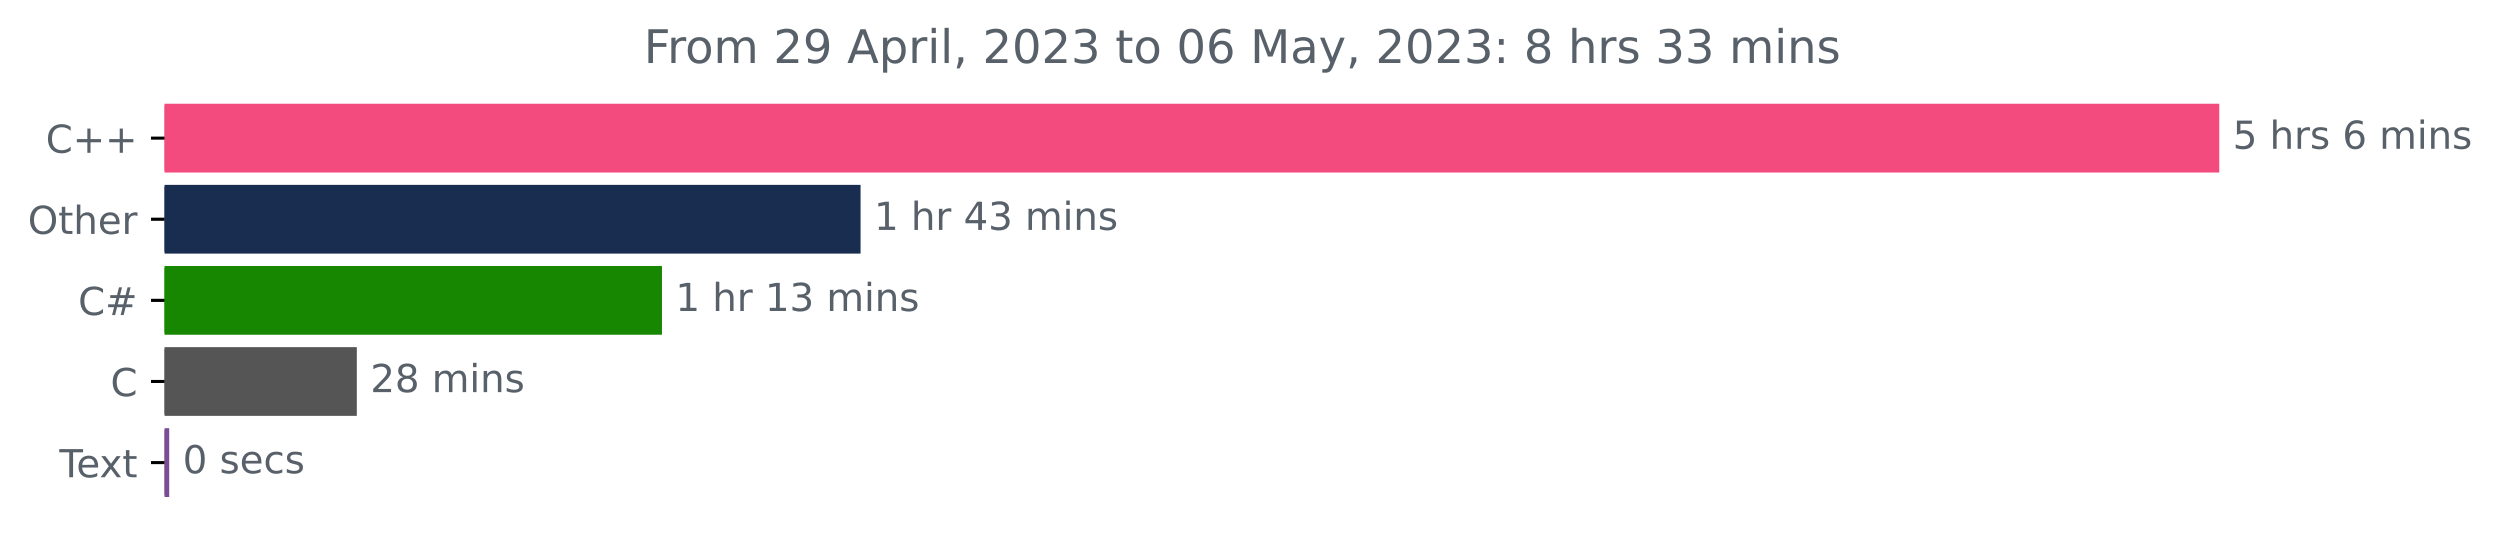
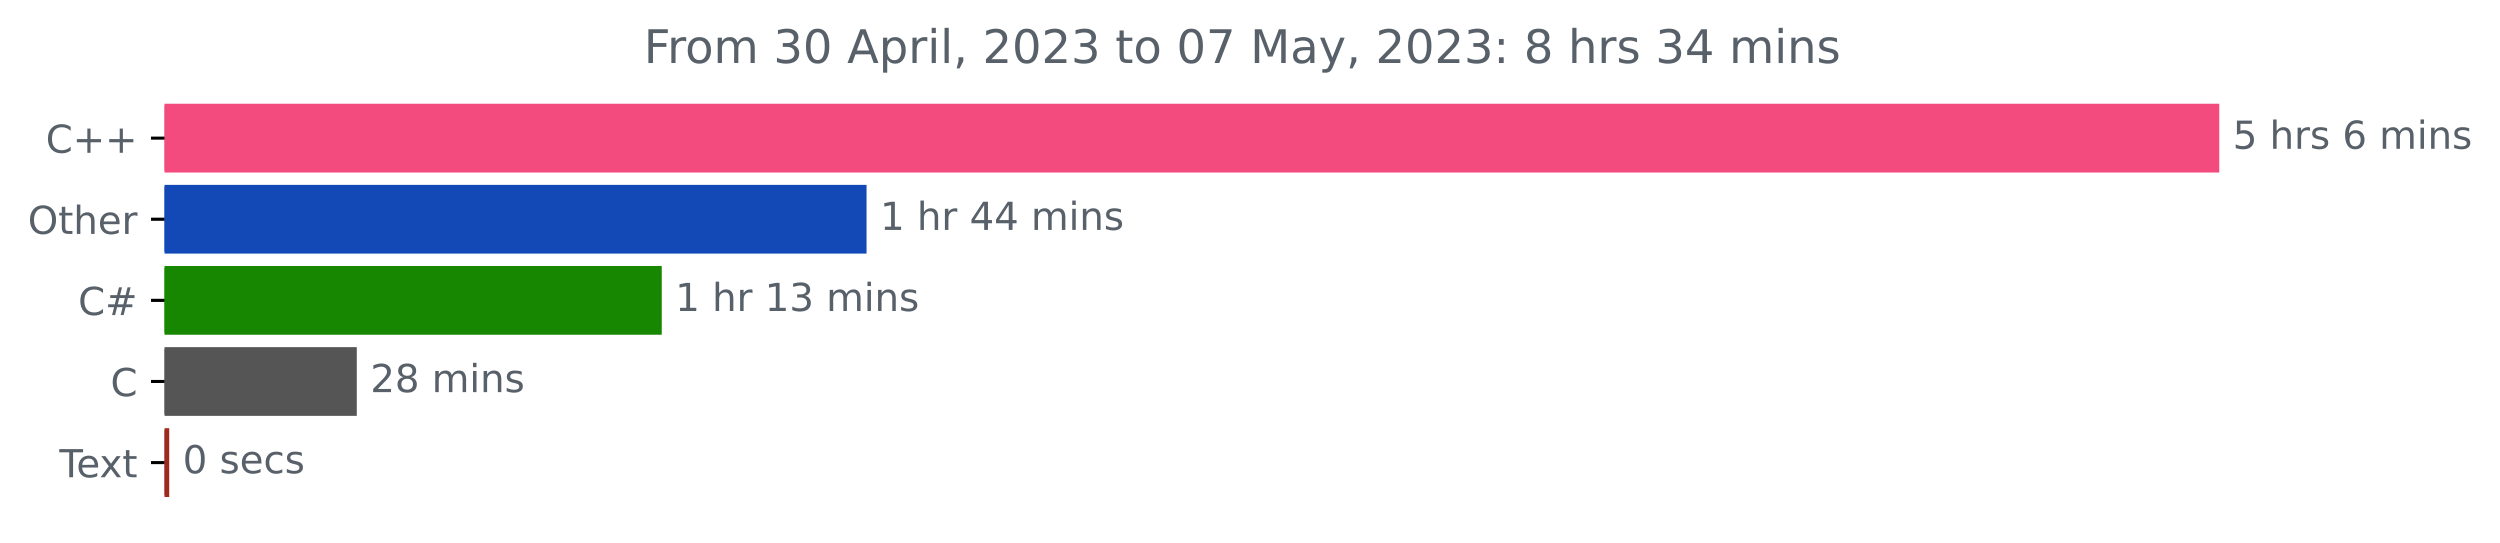
<svg xmlns="http://www.w3.org/2000/svg" xmlns:xlink="http://www.w3.org/1999/xlink" width="647.205pt" height="140.398pt" viewBox="0 0 647.205 140.398" version="1.1">
  <defs>
    <style type="text/css">*{stroke-linejoin: round; stroke-linecap: butt}</style>
  </defs>
  <g id="figure_1">
    <g id="patch_1">
      <path d="M 0 140.398  L 647.205 140.398  L 647.205 0  L 0 0  L 0 140.398  z " style="fill: none" />
    </g>
    <g id="axes_1">
      <g id="patch_2">
-         <path d="M 42.594 27.358  L 574.022 27.358  L 574.022 44.158  L 42.594 44.158  z " clip-path="url(#pccfb1bcacd)" style="fill: #f34b7d; stroke: #f34b7d; stroke-linejoin: miter" />
+         <path d="M 42.594 27.358  L 574.022 27.358  L 574.022 44.158  L 42.594 44.158  z " clip-path="url(#p58b9f38ffd)" style="fill: #f34b7d; stroke: #f34b7d; stroke-linejoin: miter" />
      </g>
      <g id="patch_3">
-         <path d="M 42.594 48.358  L 222.287 48.358  L 222.287 65.158  L 42.594 65.158  z " clip-path="url(#pccfb1bcacd)" style="fill: #192d51; stroke: #192d51; stroke-linejoin: miter" />
+         <path d="M 42.594 48.358  L 223.835 48.358  L 223.835 65.158  L 42.594 65.158  z " clip-path="url(#p58b9f38ffd)" style="fill: #1249b7; stroke: #1249b7; stroke-linejoin: miter" />
      </g>
      <g id="patch_4">
-         <path d="M 42.594 69.358  L 170.87 69.358  L 170.87 86.158  L 42.594 86.158  z " clip-path="url(#pccfb1bcacd)" style="fill: #178600; stroke: #178600; stroke-linejoin: miter" />
+         <path d="M 42.594 69.358  L 170.817 69.358  L 170.817 86.158  L 42.594 86.158  z " clip-path="url(#p58b9f38ffd)" style="fill: #178600; stroke: #178600; stroke-linejoin: miter" />
      </g>
      <g id="patch_5">
-         <path d="M 42.594 90.358  L 91.876 90.358  L 91.876 107.158  L 42.594 107.158  z " clip-path="url(#pccfb1bcacd)" style="fill: #555555; stroke: #555555; stroke-linejoin: miter" />
+         <path d="M 42.594 90.358  L 91.869 90.358  L 91.869 107.158  L 42.594 107.158  z " clip-path="url(#p58b9f38ffd)" style="fill: #555555; stroke: #555555; stroke-linejoin: miter" />
      </g>
      <g id="patch_6">
-         <path d="M 42.594 111.358  L 43.305 111.358  L 43.305 128.158  L 42.594 128.158  z " clip-path="url(#pccfb1bcacd)" style="fill: #7b4b94; stroke: #7b4b94; stroke-linejoin: miter" />
+         <path d="M 42.594 111.358  L 43.307 111.358  L 43.307 128.158  L 42.594 128.158  z " clip-path="url(#p58b9f38ffd)" style="fill: #9e2a1e; stroke: #9e2a1e; stroke-linejoin: miter" />
      </g>
      <g id="matplotlib.axis_1" />
      <g id="matplotlib.axis_2">
        <g id="ytick_1">
          <g id="line2d_1">
            <defs>
-               <path id="mea867cc99c" d="M 0 0  L -3.5 0  " style="stroke: #000000; stroke-width: 0.8" />
+               <path id="m4e8c83a159" d="M 0 0  L -3.5 0  " style="stroke: #000000; stroke-width: 0.8" />
            </defs>
            <g>
-               <use xlink:href="#mea867cc99c" x="42.594" y="35.758" style="stroke: #000000; stroke-width: 0.8" />
+               <use xlink:href="#m4e8c83a159" x="42.594" y="35.758" style="stroke: #000000; stroke-width: 0.8" />
            </g>
          </g>
          <g id="text_1">
            <g style="fill: #586069" transform="translate(11.85156 39.55734)scale(0.1 -0.1)">
              <defs>
                <path id="DejaVuSans-43" d="M 4122 4306  L 4122 3641  Q 3803 3938 3442 4084  Q 3081 4231 2675 4231  Q 1875 4231 1450 3742  Q 1025 3253 1025 2328  Q 1025 1406 1450 917  Q 1875 428 2675 428  Q 3081 428 3442 575  Q 3803 722 4122 1019  L 4122 359  Q 3791 134 3420 21  Q 3050 -91 2638 -91  Q 1578 -91 968 557  Q 359 1206 359 2328  Q 359 3453 968 4101  Q 1578 4750 2638 4750  Q 3056 4750 3426 4639  Q 3797 4528 4122 4306  z " transform="scale(0.015625)" />
                <path id="DejaVuSans-2b" d="M 2944 4013  L 2944 2272  L 4684 2272  L 4684 1741  L 2944 1741  L 2944 0  L 2419 0  L 2419 1741  L 678 1741  L 678 2272  L 2419 2272  L 2419 4013  L 2944 4013  z " transform="scale(0.015625)" />
              </defs>
              <use xlink:href="#DejaVuSans-43" />
              <use xlink:href="#DejaVuSans-2b" x="69.824" />
              <use xlink:href="#DejaVuSans-2b" x="153.613" />
            </g>
          </g>
        </g>
        <g id="ytick_2">
          <g id="line2d_2">
            <g>
-               <use xlink:href="#mea867cc99c" x="42.594" y="56.758" style="stroke: #000000; stroke-width: 0.8" />
+               <use xlink:href="#m4e8c83a159" x="42.594" y="56.758" style="stroke: #000000; stroke-width: 0.8" />
            </g>
          </g>
          <g id="text_2">
            <g style="fill: #586069" transform="translate(7.2 60.55734)scale(0.1 -0.1)">
              <defs>
                <path id="DejaVuSans-4f" d="M 2522 4238  Q 1834 4238 1429 3725  Q 1025 3213 1025 2328  Q 1025 1447 1429 934  Q 1834 422 2522 422  Q 3209 422 3611 934  Q 4013 1447 4013 2328  Q 4013 3213 3611 3725  Q 3209 4238 2522 4238  z M 2522 4750  Q 3503 4750 4090 4092  Q 4678 3434 4678 2328  Q 4678 1225 4090 567  Q 3503 -91 2522 -91  Q 1538 -91 948 565  Q 359 1222 359 2328  Q 359 3434 948 4092  Q 1538 4750 2522 4750  z " transform="scale(0.015625)" />
                <path id="DejaVuSans-74" d="M 1172 4494  L 1172 3500  L 2356 3500  L 2356 3053  L 1172 3053  L 1172 1153  Q 1172 725 1289 603  Q 1406 481 1766 481  L 2356 481  L 2356 0  L 1766 0  Q 1100 0 847 248  Q 594 497 594 1153  L 594 3053  L 172 3053  L 172 3500  L 594 3500  L 594 4494  L 1172 4494  z " transform="scale(0.015625)" />
                <path id="DejaVuSans-68" d="M 3513 2113  L 3513 0  L 2938 0  L 2938 2094  Q 2938 2591 2744 2837  Q 2550 3084 2163 3084  Q 1697 3084 1428 2787  Q 1159 2491 1159 1978  L 1159 0  L 581 0  L 581 4863  L 1159 4863  L 1159 2956  Q 1366 3272 1645 3428  Q 1925 3584 2291 3584  Q 2894 3584 3203 3211  Q 3513 2838 3513 2113  z " transform="scale(0.015625)" />
                <path id="DejaVuSans-65" d="M 3597 1894  L 3597 1613  L 953 1613  Q 991 1019 1311 708  Q 1631 397 2203 397  Q 2534 397 2845 478  Q 3156 559 3463 722  L 3463 178  Q 3153 47 2828 -22  Q 2503 -91 2169 -91  Q 1331 -91 842 396  Q 353 884 353 1716  Q 353 2575 817 3079  Q 1281 3584 2069 3584  Q 2775 3584 3186 3129  Q 3597 2675 3597 1894  z M 3022 2063  Q 3016 2534 2758 2815  Q 2500 3097 2075 3097  Q 1594 3097 1305 2825  Q 1016 2553 972 2059  L 3022 2063  z " transform="scale(0.015625)" />
                <path id="DejaVuSans-72" d="M 2631 2963  Q 2534 3019 2420 3045  Q 2306 3072 2169 3072  Q 1681 3072 1420 2755  Q 1159 2438 1159 1844  L 1159 0  L 581 0  L 581 3500  L 1159 3500  L 1159 2956  Q 1341 3275 1631 3429  Q 1922 3584 2338 3584  Q 2397 3584 2469 3576  Q 2541 3569 2628 3553  L 2631 2963  z " transform="scale(0.015625)" />
              </defs>
              <use xlink:href="#DejaVuSans-4f" />
              <use xlink:href="#DejaVuSans-74" x="78.711" />
              <use xlink:href="#DejaVuSans-68" x="117.92" />
              <use xlink:href="#DejaVuSans-65" x="181.299" />
              <use xlink:href="#DejaVuSans-72" x="242.822" />
            </g>
          </g>
        </g>
        <g id="ytick_3">
          <g id="line2d_3">
            <g>
-               <use xlink:href="#mea867cc99c" x="42.594" y="77.758" style="stroke: #000000; stroke-width: 0.8" />
+               <use xlink:href="#m4e8c83a159" x="42.594" y="77.758" style="stroke: #000000; stroke-width: 0.8" />
            </g>
          </g>
          <g id="text_3">
            <g style="fill: #586069" transform="translate(20.23125 81.55734)scale(0.1 -0.1)">
              <defs>
                <path id="DejaVuSans-23" d="M 3272 2816  L 2363 2816  L 2100 1772  L 3016 1772  L 3272 2816  z M 2803 4594  L 2478 3297  L 3391 3297  L 3719 4594  L 4219 4594  L 3897 3297  L 4872 3297  L 4872 2816  L 3775 2816  L 3519 1772  L 4513 1772  L 4513 1294  L 3397 1294  L 3072 0  L 2572 0  L 2894 1294  L 1978 1294  L 1656 0  L 1153 0  L 1478 1294  L 494 1294  L 494 1772  L 1594 1772  L 1856 2816  L 850 2816  L 850 3297  L 1978 3297  L 2297 4594  L 2803 4594  z " transform="scale(0.015625)" />
              </defs>
              <use xlink:href="#DejaVuSans-43" />
              <use xlink:href="#DejaVuSans-23" x="69.824" />
            </g>
          </g>
        </g>
        <g id="ytick_4">
          <g id="line2d_4">
            <g>
-               <use xlink:href="#mea867cc99c" x="42.594" y="98.758" style="stroke: #000000; stroke-width: 0.8" />
+               <use xlink:href="#m4e8c83a159" x="42.594" y="98.758" style="stroke: #000000; stroke-width: 0.8" />
            </g>
          </g>
          <g id="text_4">
            <g style="fill: #586069" transform="translate(28.61094 102.5573)scale(0.1 -0.1)">
              <use xlink:href="#DejaVuSans-43" />
            </g>
          </g>
        </g>
        <g id="ytick_5">
          <g id="line2d_5">
            <g>
-               <use xlink:href="#mea867cc99c" x="42.594" y="119.758" style="stroke: #000000; stroke-width: 0.8" />
+               <use xlink:href="#m4e8c83a159" x="42.594" y="119.758" style="stroke: #000000; stroke-width: 0.8" />
            </g>
          </g>
          <g id="text_5">
            <g style="fill: #586069" transform="translate(15.36875 123.5573)scale(0.1 -0.1)">
              <defs>
                <path id="DejaVuSans-54" d="M -19 4666  L 3928 4666  L 3928 4134  L 2272 4134  L 2272 0  L 1638 0  L 1638 4134  L -19 4134  L -19 4666  z " transform="scale(0.015625)" />
                <path id="DejaVuSans-78" d="M 3513 3500  L 2247 1797  L 3578 0  L 2900 0  L 1881 1375  L 863 0  L 184 0  L 1544 1831  L 300 3500  L 978 3500  L 1906 2253  L 2834 3500  L 3513 3500  z " transform="scale(0.015625)" />
              </defs>
              <use xlink:href="#DejaVuSans-54" />
              <use xlink:href="#DejaVuSans-65" x="44.084" />
              <use xlink:href="#DejaVuSans-78" x="103.857" />
              <use xlink:href="#DejaVuSans-74" x="163.037" />
            </g>
          </g>
        </g>
      </g>
      <g id="text_6">
        <g style="fill: #586069" transform="translate(578.0223 38.5175)scale(0.1 -0.1)">
          <defs>
            <path id="DejaVuSans-35" d="M 691 4666  L 3169 4666  L 3169 4134  L 1269 4134  L 1269 2991  Q 1406 3038 1543 3061  Q 1681 3084 1819 3084  Q 2600 3084 3056 2656  Q 3513 2228 3513 1497  Q 3513 744 3044 326  Q 2575 -91 1722 -91  Q 1428 -91 1123 -41  Q 819 9 494 109  L 494 744  Q 775 591 1075 516  Q 1375 441 1709 441  Q 2250 441 2565 725  Q 2881 1009 2881 1497  Q 2881 1984 2565 2268  Q 2250 2553 1709 2553  Q 1456 2553 1204 2497  Q 953 2441 691 2322  L 691 4666  z " transform="scale(0.015625)" />
            <path id="DejaVuSans-20" transform="scale(0.015625)" />
            <path id="DejaVuSans-73" d="M 2834 3397  L 2834 2853  Q 2591 2978 2328 3040  Q 2066 3103 1784 3103  Q 1356 3103 1142 2972  Q 928 2841 928 2578  Q 928 2378 1081 2264  Q 1234 2150 1697 2047  L 1894 2003  Q 2506 1872 2764 1633  Q 3022 1394 3022 966  Q 3022 478 2636 193  Q 2250 -91 1575 -91  Q 1294 -91 989 -36  Q 684 19 347 128  L 347 722  Q 666 556 975 473  Q 1284 391 1588 391  Q 1994 391 2212 530  Q 2431 669 2431 922  Q 2431 1156 2273 1281  Q 2116 1406 1581 1522  L 1381 1569  Q 847 1681 609 1914  Q 372 2147 372 2553  Q 372 3047 722 3315  Q 1072 3584 1716 3584  Q 2034 3584 2315 3537  Q 2597 3491 2834 3397  z " transform="scale(0.015625)" />
            <path id="DejaVuSans-36" d="M 2113 2584  Q 1688 2584 1439 2293  Q 1191 2003 1191 1497  Q 1191 994 1439 701  Q 1688 409 2113 409  Q 2538 409 2786 701  Q 3034 994 3034 1497  Q 3034 2003 2786 2293  Q 2538 2584 2113 2584  z M 3366 4563  L 3366 3988  Q 3128 4100 2886 4159  Q 2644 4219 2406 4219  Q 1781 4219 1451 3797  Q 1122 3375 1075 2522  Q 1259 2794 1537 2939  Q 1816 3084 2150 3084  Q 2853 3084 3261 2657  Q 3669 2231 3669 1497  Q 3669 778 3244 343  Q 2819 -91 2113 -91  Q 1303 -91 875 529  Q 447 1150 447 2328  Q 447 3434 972 4092  Q 1497 4750 2381 4750  Q 2619 4750 2861 4703  Q 3103 4656 3366 4563  z " transform="scale(0.015625)" />
            <path id="DejaVuSans-6d" d="M 3328 2828  Q 3544 3216 3844 3400  Q 4144 3584 4550 3584  Q 5097 3584 5394 3201  Q 5691 2819 5691 2113  L 5691 0  L 5113 0  L 5113 2094  Q 5113 2597 4934 2840  Q 4756 3084 4391 3084  Q 3944 3084 3684 2787  Q 3425 2491 3425 1978  L 3425 0  L 2847 0  L 2847 2094  Q 2847 2600 2669 2842  Q 2491 3084 2119 3084  Q 1678 3084 1418 2786  Q 1159 2488 1159 1978  L 1159 0  L 581 0  L 581 3500  L 1159 3500  L 1159 2956  Q 1356 3278 1631 3431  Q 1906 3584 2284 3584  Q 2666 3584 2933 3390  Q 3200 3197 3328 2828  z " transform="scale(0.015625)" />
            <path id="DejaVuSans-69" d="M 603 3500  L 1178 3500  L 1178 0  L 603 0  L 603 3500  z M 603 4863  L 1178 4863  L 1178 4134  L 603 4134  L 603 4863  z " transform="scale(0.015625)" />
            <path id="DejaVuSans-6e" d="M 3513 2113  L 3513 0  L 2938 0  L 2938 2094  Q 2938 2591 2744 2837  Q 2550 3084 2163 3084  Q 1697 3084 1428 2787  Q 1159 2491 1159 1978  L 1159 0  L 581 0  L 581 3500  L 1159 3500  L 1159 2956  Q 1366 3272 1645 3428  Q 1925 3584 2291 3584  Q 2894 3584 3203 3211  Q 3513 2838 3513 2113  z " transform="scale(0.015625)" />
          </defs>
          <use xlink:href="#DejaVuSans-35" />
          <use xlink:href="#DejaVuSans-20" x="63.623" />
          <use xlink:href="#DejaVuSans-68" x="95.41" />
          <use xlink:href="#DejaVuSans-72" x="158.789" />
          <use xlink:href="#DejaVuSans-73" x="199.902" />
          <use xlink:href="#DejaVuSans-20" x="252.002" />
          <use xlink:href="#DejaVuSans-36" x="283.789" />
          <use xlink:href="#DejaVuSans-20" x="347.412" />
          <use xlink:href="#DejaVuSans-6d" x="379.199" />
          <use xlink:href="#DejaVuSans-69" x="476.611" />
          <use xlink:href="#DejaVuSans-6e" x="504.395" />
          <use xlink:href="#DejaVuSans-73" x="567.773" />
        </g>
      </g>
      <g id="text_7">
-         <g style="fill: #586069" transform="translate(226.2867 59.5175)scale(0.1 -0.1)">
+         <g style="fill: #586069" transform="translate(227.8355 59.5175)scale(0.1 -0.1)">
          <defs>
            <path id="DejaVuSans-31" d="M 794 531  L 1825 531  L 1825 4091  L 703 3866  L 703 4441  L 1819 4666  L 2450 4666  L 2450 531  L 3481 531  L 3481 0  L 794 0  L 794 531  z " transform="scale(0.015625)" />
            <path id="DejaVuSans-34" d="M 2419 4116  L 825 1625  L 2419 1625  L 2419 4116  z M 2253 4666  L 3047 4666  L 3047 1625  L 3713 1625  L 3713 1100  L 3047 1100  L 3047 0  L 2419 0  L 2419 1100  L 313 1100  L 313 1709  L 2253 4666  z " transform="scale(0.015625)" />
-             <path id="DejaVuSans-33" d="M 2597 2516  Q 3050 2419 3304 2112  Q 3559 1806 3559 1356  Q 3559 666 3084 287  Q 2609 -91 1734 -91  Q 1441 -91 1130 -33  Q 819 25 488 141  L 488 750  Q 750 597 1062 519  Q 1375 441 1716 441  Q 2309 441 2620 675  Q 2931 909 2931 1356  Q 2931 1769 2642 2001  Q 2353 2234 1838 2234  L 1294 2234  L 1294 2753  L 1863 2753  Q 2328 2753 2575 2939  Q 2822 3125 2822 3475  Q 2822 3834 2567 4026  Q 2313 4219 1838 4219  Q 1578 4219 1281 4162  Q 984 4106 628 3988  L 628 4550  Q 988 4650 1302 4700  Q 1616 4750 1894 4750  Q 2613 4750 3031 4423  Q 3450 4097 3450 3541  Q 3450 3153 3228 2886  Q 3006 2619 2597 2516  z " transform="scale(0.015625)" />
          </defs>
          <use xlink:href="#DejaVuSans-31" />
          <use xlink:href="#DejaVuSans-20" x="63.623" />
          <use xlink:href="#DejaVuSans-68" x="95.41" />
          <use xlink:href="#DejaVuSans-72" x="158.789" />
          <use xlink:href="#DejaVuSans-20" x="199.902" />
          <use xlink:href="#DejaVuSans-34" x="231.689" />
-           <use xlink:href="#DejaVuSans-33" x="295.312" />
+           <use xlink:href="#DejaVuSans-34" x="295.312" />
          <use xlink:href="#DejaVuSans-20" x="358.936" />
          <use xlink:href="#DejaVuSans-6d" x="390.723" />
          <use xlink:href="#DejaVuSans-69" x="488.135" />
          <use xlink:href="#DejaVuSans-6e" x="515.918" />
          <use xlink:href="#DejaVuSans-73" x="579.297" />
        </g>
      </g>
      <g id="text_8">
-         <g style="fill: #586069" transform="translate(174.8696 80.5175)scale(0.1 -0.1)">
+         <g style="fill: #586069" transform="translate(174.8174 80.5175)scale(0.1 -0.1)">
+           <defs>
+             <path id="DejaVuSans-33" d="M 2597 2516  Q 3050 2419 3304 2112  Q 3559 1806 3559 1356  Q 3559 666 3084 287  Q 2609 -91 1734 -91  Q 1441 -91 1130 -33  Q 819 25 488 141  L 488 750  Q 750 597 1062 519  Q 1375 441 1716 441  Q 2309 441 2620 675  Q 2931 909 2931 1356  Q 2931 1769 2642 2001  Q 2353 2234 1838 2234  L 1294 2234  L 1294 2753  L 1863 2753  Q 2328 2753 2575 2939  Q 2822 3125 2822 3475  Q 2822 3834 2567 4026  Q 2313 4219 1838 4219  Q 1578 4219 1281 4162  Q 984 4106 628 3988  L 628 4550  Q 988 4650 1302 4700  Q 1616 4750 1894 4750  Q 2613 4750 3031 4423  Q 3450 4097 3450 3541  Q 3450 3153 3228 2886  Q 3006 2619 2597 2516  z " transform="scale(0.015625)" />
+           </defs>
          <use xlink:href="#DejaVuSans-31" />
          <use xlink:href="#DejaVuSans-20" x="63.623" />
          <use xlink:href="#DejaVuSans-68" x="95.41" />
          <use xlink:href="#DejaVuSans-72" x="158.789" />
          <use xlink:href="#DejaVuSans-20" x="199.902" />
          <use xlink:href="#DejaVuSans-31" x="231.689" />
          <use xlink:href="#DejaVuSans-33" x="295.312" />
          <use xlink:href="#DejaVuSans-20" x="358.936" />
          <use xlink:href="#DejaVuSans-6d" x="390.723" />
          <use xlink:href="#DejaVuSans-69" x="488.135" />
          <use xlink:href="#DejaVuSans-6e" x="515.918" />
          <use xlink:href="#DejaVuSans-73" x="579.297" />
        </g>
      </g>
      <g id="text_9">
-         <g style="fill: #586069" transform="translate(95.87588 101.5175)scale(0.1 -0.1)">
+         <g style="fill: #586069" transform="translate(95.8694 101.5175)scale(0.1 -0.1)">
          <defs>
            <path id="DejaVuSans-32" d="M 1228 531  L 3431 531  L 3431 0  L 469 0  L 469 531  Q 828 903 1448 1529  Q 2069 2156 2228 2338  Q 2531 2678 2651 2914  Q 2772 3150 2772 3378  Q 2772 3750 2511 3984  Q 2250 4219 1831 4219  Q 1534 4219 1204 4116  Q 875 4013 500 3803  L 500 4441  Q 881 4594 1212 4672  Q 1544 4750 1819 4750  Q 2544 4750 2975 4387  Q 3406 4025 3406 3419  Q 3406 3131 3298 2873  Q 3191 2616 2906 2266  Q 2828 2175 2409 1742  Q 1991 1309 1228 531  z " transform="scale(0.015625)" />
            <path id="DejaVuSans-38" d="M 2034 2216  Q 1584 2216 1326 1975  Q 1069 1734 1069 1313  Q 1069 891 1326 650  Q 1584 409 2034 409  Q 2484 409 2743 651  Q 3003 894 3003 1313  Q 3003 1734 2745 1975  Q 2488 2216 2034 2216  z M 1403 2484  Q 997 2584 770 2862  Q 544 3141 544 3541  Q 544 4100 942 4425  Q 1341 4750 2034 4750  Q 2731 4750 3128 4425  Q 3525 4100 3525 3541  Q 3525 3141 3298 2862  Q 3072 2584 2669 2484  Q 3125 2378 3379 2068  Q 3634 1759 3634 1313  Q 3634 634 3220 271  Q 2806 -91 2034 -91  Q 1263 -91 848 271  Q 434 634 434 1313  Q 434 1759 690 2068  Q 947 2378 1403 2484  z M 1172 3481  Q 1172 3119 1398 2916  Q 1625 2713 2034 2713  Q 2441 2713 2670 2916  Q 2900 3119 2900 3481  Q 2900 3844 2670 4047  Q 2441 4250 2034 4250  Q 1625 4250 1398 4047  Q 1172 3844 1172 3481  z " transform="scale(0.015625)" />
          </defs>
          <use xlink:href="#DejaVuSans-32" />
          <use xlink:href="#DejaVuSans-38" x="63.623" />
          <use xlink:href="#DejaVuSans-20" x="127.246" />
          <use xlink:href="#DejaVuSans-6d" x="159.033" />
          <use xlink:href="#DejaVuSans-69" x="256.445" />
          <use xlink:href="#DejaVuSans-6e" x="284.229" />
          <use xlink:href="#DejaVuSans-73" x="347.607" />
        </g>
      </g>
      <g id="text_10">
-         <g style="fill: #586069" transform="translate(47.30541 122.5175)scale(0.1 -0.1)">
+         <g style="fill: #586069" transform="translate(47.3066 122.5175)scale(0.1 -0.1)">
          <defs>
            <path id="DejaVuSans-30" d="M 2034 4250  Q 1547 4250 1301 3770  Q 1056 3291 1056 2328  Q 1056 1369 1301 889  Q 1547 409 2034 409  Q 2525 409 2770 889  Q 3016 1369 3016 2328  Q 3016 3291 2770 3770  Q 2525 4250 2034 4250  z M 2034 4750  Q 2819 4750 3233 4129  Q 3647 3509 3647 2328  Q 3647 1150 3233 529  Q 2819 -91 2034 -91  Q 1250 -91 836 529  Q 422 1150 422 2328  Q 422 3509 836 4129  Q 1250 4750 2034 4750  z " transform="scale(0.015625)" />
            <path id="DejaVuSans-63" d="M 3122 3366  L 3122 2828  Q 2878 2963 2633 3030  Q 2388 3097 2138 3097  Q 1578 3097 1268 2742  Q 959 2388 959 1747  Q 959 1106 1268 751  Q 1578 397 2138 397  Q 2388 397 2633 464  Q 2878 531 3122 666  L 3122 134  Q 2881 22 2623 -34  Q 2366 -91 2075 -91  Q 1284 -91 818 406  Q 353 903 353 1747  Q 353 2603 823 3093  Q 1294 3584 2113 3584  Q 2378 3584 2631 3529  Q 2884 3475 3122 3366  z " transform="scale(0.015625)" />
          </defs>
          <use xlink:href="#DejaVuSans-30" />
          <use xlink:href="#DejaVuSans-20" x="63.623" />
          <use xlink:href="#DejaVuSans-73" x="95.41" />
          <use xlink:href="#DejaVuSans-65" x="147.51" />
          <use xlink:href="#DejaVuSans-63" x="209.033" />
          <use xlink:href="#DejaVuSans-73" x="264.014" />
        </g>
      </g>
      <g id="text_11">
        <g style="fill: #586069" transform="translate(166.6813 16.31812)scale(0.12 -0.12)">
          <defs>
            <path id="DejaVuSans-46" d="M 628 4666  L 3309 4666  L 3309 4134  L 1259 4134  L 1259 2759  L 3109 2759  L 3109 2228  L 1259 2228  L 1259 0  L 628 0  L 628 4666  z " transform="scale(0.015625)" />
            <path id="DejaVuSans-6f" d="M 1959 3097  Q 1497 3097 1228 2736  Q 959 2375 959 1747  Q 959 1119 1226 758  Q 1494 397 1959 397  Q 2419 397 2687 759  Q 2956 1122 2956 1747  Q 2956 2369 2687 2733  Q 2419 3097 1959 3097  z M 1959 3584  Q 2709 3584 3137 3096  Q 3566 2609 3566 1747  Q 3566 888 3137 398  Q 2709 -91 1959 -91  Q 1206 -91 779 398  Q 353 888 353 1747  Q 353 2609 779 3096  Q 1206 3584 1959 3584  z " transform="scale(0.015625)" />
-             <path id="DejaVuSans-39" d="M 703 97  L 703 672  Q 941 559 1184 500  Q 1428 441 1663 441  Q 2288 441 2617 861  Q 2947 1281 2994 2138  Q 2813 1869 2534 1725  Q 2256 1581 1919 1581  Q 1219 1581 811 2004  Q 403 2428 403 3163  Q 403 3881 828 4315  Q 1253 4750 1959 4750  Q 2769 4750 3195 4129  Q 3622 3509 3622 2328  Q 3622 1225 3098 567  Q 2575 -91 1691 -91  Q 1453 -91 1209 -44  Q 966 3 703 97  z M 1959 2075  Q 2384 2075 2632 2365  Q 2881 2656 2881 3163  Q 2881 3666 2632 3958  Q 2384 4250 1959 4250  Q 1534 4250 1286 3958  Q 1038 3666 1038 3163  Q 1038 2656 1286 2365  Q 1534 2075 1959 2075  z " transform="scale(0.015625)" />
            <path id="DejaVuSans-41" d="M 2188 4044  L 1331 1722  L 3047 1722  L 2188 4044  z M 1831 4666  L 2547 4666  L 4325 0  L 3669 0  L 3244 1197  L 1141 1197  L 716 0  L 50 0  L 1831 4666  z " transform="scale(0.015625)" />
            <path id="DejaVuSans-70" d="M 1159 525  L 1159 -1331  L 581 -1331  L 581 3500  L 1159 3500  L 1159 2969  Q 1341 3281 1617 3432  Q 1894 3584 2278 3584  Q 2916 3584 3314 3078  Q 3713 2572 3713 1747  Q 3713 922 3314 415  Q 2916 -91 2278 -91  Q 1894 -91 1617 61  Q 1341 213 1159 525  z M 3116 1747  Q 3116 2381 2855 2742  Q 2594 3103 2138 3103  Q 1681 3103 1420 2742  Q 1159 2381 1159 1747  Q 1159 1113 1420 752  Q 1681 391 2138 391  Q 2594 391 2855 752  Q 3116 1113 3116 1747  z " transform="scale(0.015625)" />
            <path id="DejaVuSans-6c" d="M 603 4863  L 1178 4863  L 1178 0  L 603 0  L 603 4863  z " transform="scale(0.015625)" />
            <path id="DejaVuSans-2c" d="M 750 794  L 1409 794  L 1409 256  L 897 -744  L 494 -744  L 750 256  L 750 794  z " transform="scale(0.015625)" />
+             <path id="DejaVuSans-37" d="M 525 4666  L 3525 4666  L 3525 4397  L 1831 0  L 1172 0  L 2766 4134  L 525 4134  L 525 4666  z " transform="scale(0.015625)" />
            <path id="DejaVuSans-4d" d="M 628 4666  L 1569 4666  L 2759 1491  L 3956 4666  L 4897 4666  L 4897 0  L 4281 0  L 4281 4097  L 3078 897  L 2444 897  L 1241 4097  L 1241 0  L 628 0  L 628 4666  z " transform="scale(0.015625)" />
            <path id="DejaVuSans-61" d="M 2194 1759  Q 1497 1759 1228 1600  Q 959 1441 959 1056  Q 959 750 1161 570  Q 1363 391 1709 391  Q 2188 391 2477 730  Q 2766 1069 2766 1631  L 2766 1759  L 2194 1759  z M 3341 1997  L 3341 0  L 2766 0  L 2766 531  Q 2569 213 2275 61  Q 1981 -91 1556 -91  Q 1019 -91 701 211  Q 384 513 384 1019  Q 384 1609 779 1909  Q 1175 2209 1959 2209  L 2766 2209  L 2766 2266  Q 2766 2663 2505 2880  Q 2244 3097 1772 3097  Q 1472 3097 1187 3025  Q 903 2953 641 2809  L 641 3341  Q 956 3463 1253 3523  Q 1550 3584 1831 3584  Q 2591 3584 2966 3190  Q 3341 2797 3341 1997  z " transform="scale(0.015625)" />
            <path id="DejaVuSans-79" d="M 2059 -325  Q 1816 -950 1584 -1140  Q 1353 -1331 966 -1331  L 506 -1331  L 506 -850  L 844 -850  Q 1081 -850 1212 -737  Q 1344 -625 1503 -206  L 1606 56  L 191 3500  L 800 3500  L 1894 763  L 2988 3500  L 3597 3500  L 2059 -325  z " transform="scale(0.015625)" />
            <path id="DejaVuSans-3a" d="M 750 794  L 1409 794  L 1409 0  L 750 0  L 750 794  z M 750 3309  L 1409 3309  L 1409 2516  L 750 2516  L 750 3309  z " transform="scale(0.015625)" />
          </defs>
          <use xlink:href="#DejaVuSans-46" />
          <use xlink:href="#DejaVuSans-72" x="50.27" />
          <use xlink:href="#DejaVuSans-6f" x="89.133" />
          <use xlink:href="#DejaVuSans-6d" x="150.314" />
          <use xlink:href="#DejaVuSans-20" x="247.727" />
-           <use xlink:href="#DejaVuSans-32" x="279.514" />
-           <use xlink:href="#DejaVuSans-39" x="343.137" />
+           <use xlink:href="#DejaVuSans-33" x="279.514" />
+           <use xlink:href="#DejaVuSans-30" x="343.137" />
          <use xlink:href="#DejaVuSans-20" x="406.76" />
          <use xlink:href="#DejaVuSans-41" x="438.547" />
          <use xlink:href="#DejaVuSans-70" x="506.955" />
          <use xlink:href="#DejaVuSans-72" x="570.432" />
          <use xlink:href="#DejaVuSans-69" x="611.545" />
          <use xlink:href="#DejaVuSans-6c" x="639.328" />
          <use xlink:href="#DejaVuSans-2c" x="667.111" />
          <use xlink:href="#DejaVuSans-20" x="698.898" />
          <use xlink:href="#DejaVuSans-32" x="730.686" />
          <use xlink:href="#DejaVuSans-30" x="794.309" />
          <use xlink:href="#DejaVuSans-32" x="857.932" />
          <use xlink:href="#DejaVuSans-33" x="921.555" />
          <use xlink:href="#DejaVuSans-20" x="985.178" />
          <use xlink:href="#DejaVuSans-74" x="1016.965" />
          <use xlink:href="#DejaVuSans-6f" x="1056.174" />
          <use xlink:href="#DejaVuSans-20" x="1117.355" />
          <use xlink:href="#DejaVuSans-30" x="1149.143" />
-           <use xlink:href="#DejaVuSans-36" x="1212.766" />
+           <use xlink:href="#DejaVuSans-37" x="1212.766" />
          <use xlink:href="#DejaVuSans-20" x="1276.389" />
          <use xlink:href="#DejaVuSans-4d" x="1308.176" />
          <use xlink:href="#DejaVuSans-61" x="1394.455" />
          <use xlink:href="#DejaVuSans-79" x="1455.734" />
          <use xlink:href="#DejaVuSans-2c" x="1514.914" />
          <use xlink:href="#DejaVuSans-20" x="1546.701" />
          <use xlink:href="#DejaVuSans-32" x="1578.488" />
          <use xlink:href="#DejaVuSans-30" x="1642.111" />
          <use xlink:href="#DejaVuSans-32" x="1705.734" />
          <use xlink:href="#DejaVuSans-33" x="1769.357" />
          <use xlink:href="#DejaVuSans-3a" x="1832.98" />
          <use xlink:href="#DejaVuSans-20" x="1866.672" />
          <use xlink:href="#DejaVuSans-38" x="1898.459" />
          <use xlink:href="#DejaVuSans-20" x="1962.082" />
          <use xlink:href="#DejaVuSans-68" x="1993.869" />
          <use xlink:href="#DejaVuSans-72" x="2057.248" />
          <use xlink:href="#DejaVuSans-73" x="2098.361" />
          <use xlink:href="#DejaVuSans-20" x="2150.461" />
          <use xlink:href="#DejaVuSans-33" x="2182.248" />
-           <use xlink:href="#DejaVuSans-33" x="2245.871" />
+           <use xlink:href="#DejaVuSans-34" x="2245.871" />
          <use xlink:href="#DejaVuSans-20" x="2309.494" />
          <use xlink:href="#DejaVuSans-6d" x="2341.281" />
          <use xlink:href="#DejaVuSans-69" x="2438.693" />
          <use xlink:href="#DejaVuSans-6e" x="2466.477" />
          <use xlink:href="#DejaVuSans-73" x="2529.855" />
        </g>
      </g>
    </g>
  </g>
  <defs>
-     <clipPath id="pccfb1bcacd">
+     <clipPath id="p58b9f38ffd">
      <rect x="42.594" y="22.318" width="558" height="110.88" />
    </clipPath>
  </defs>
</svg>
